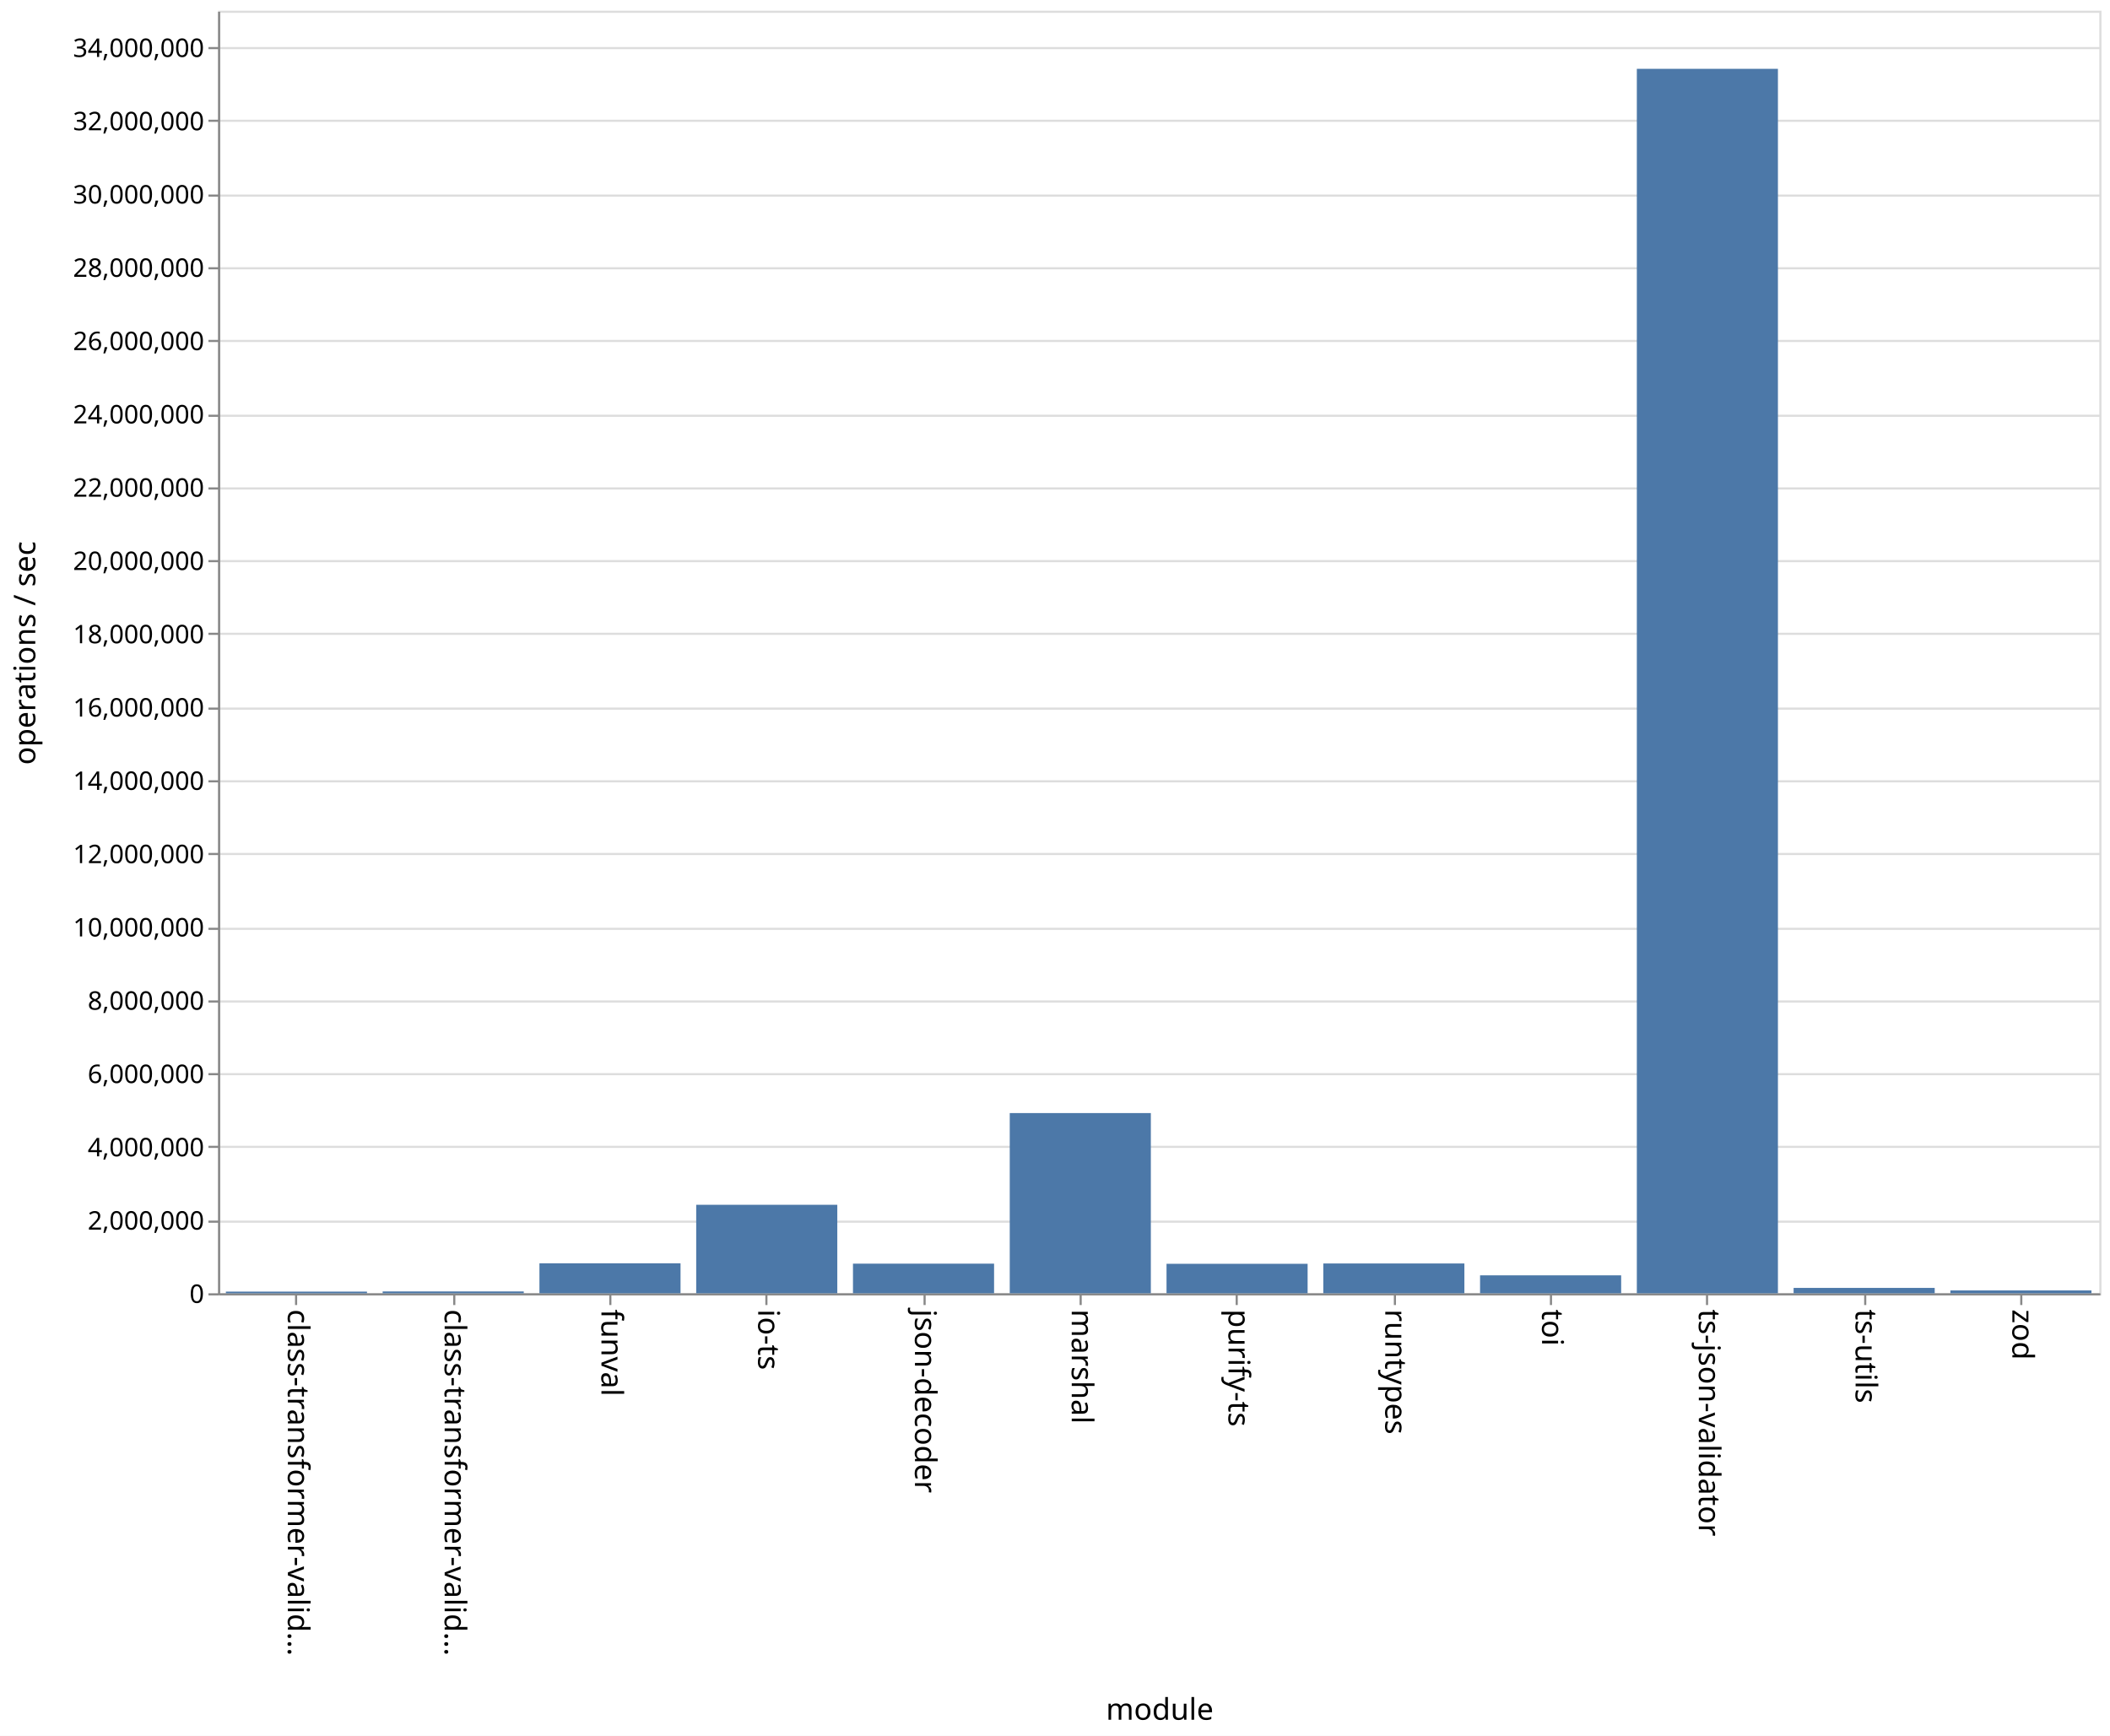
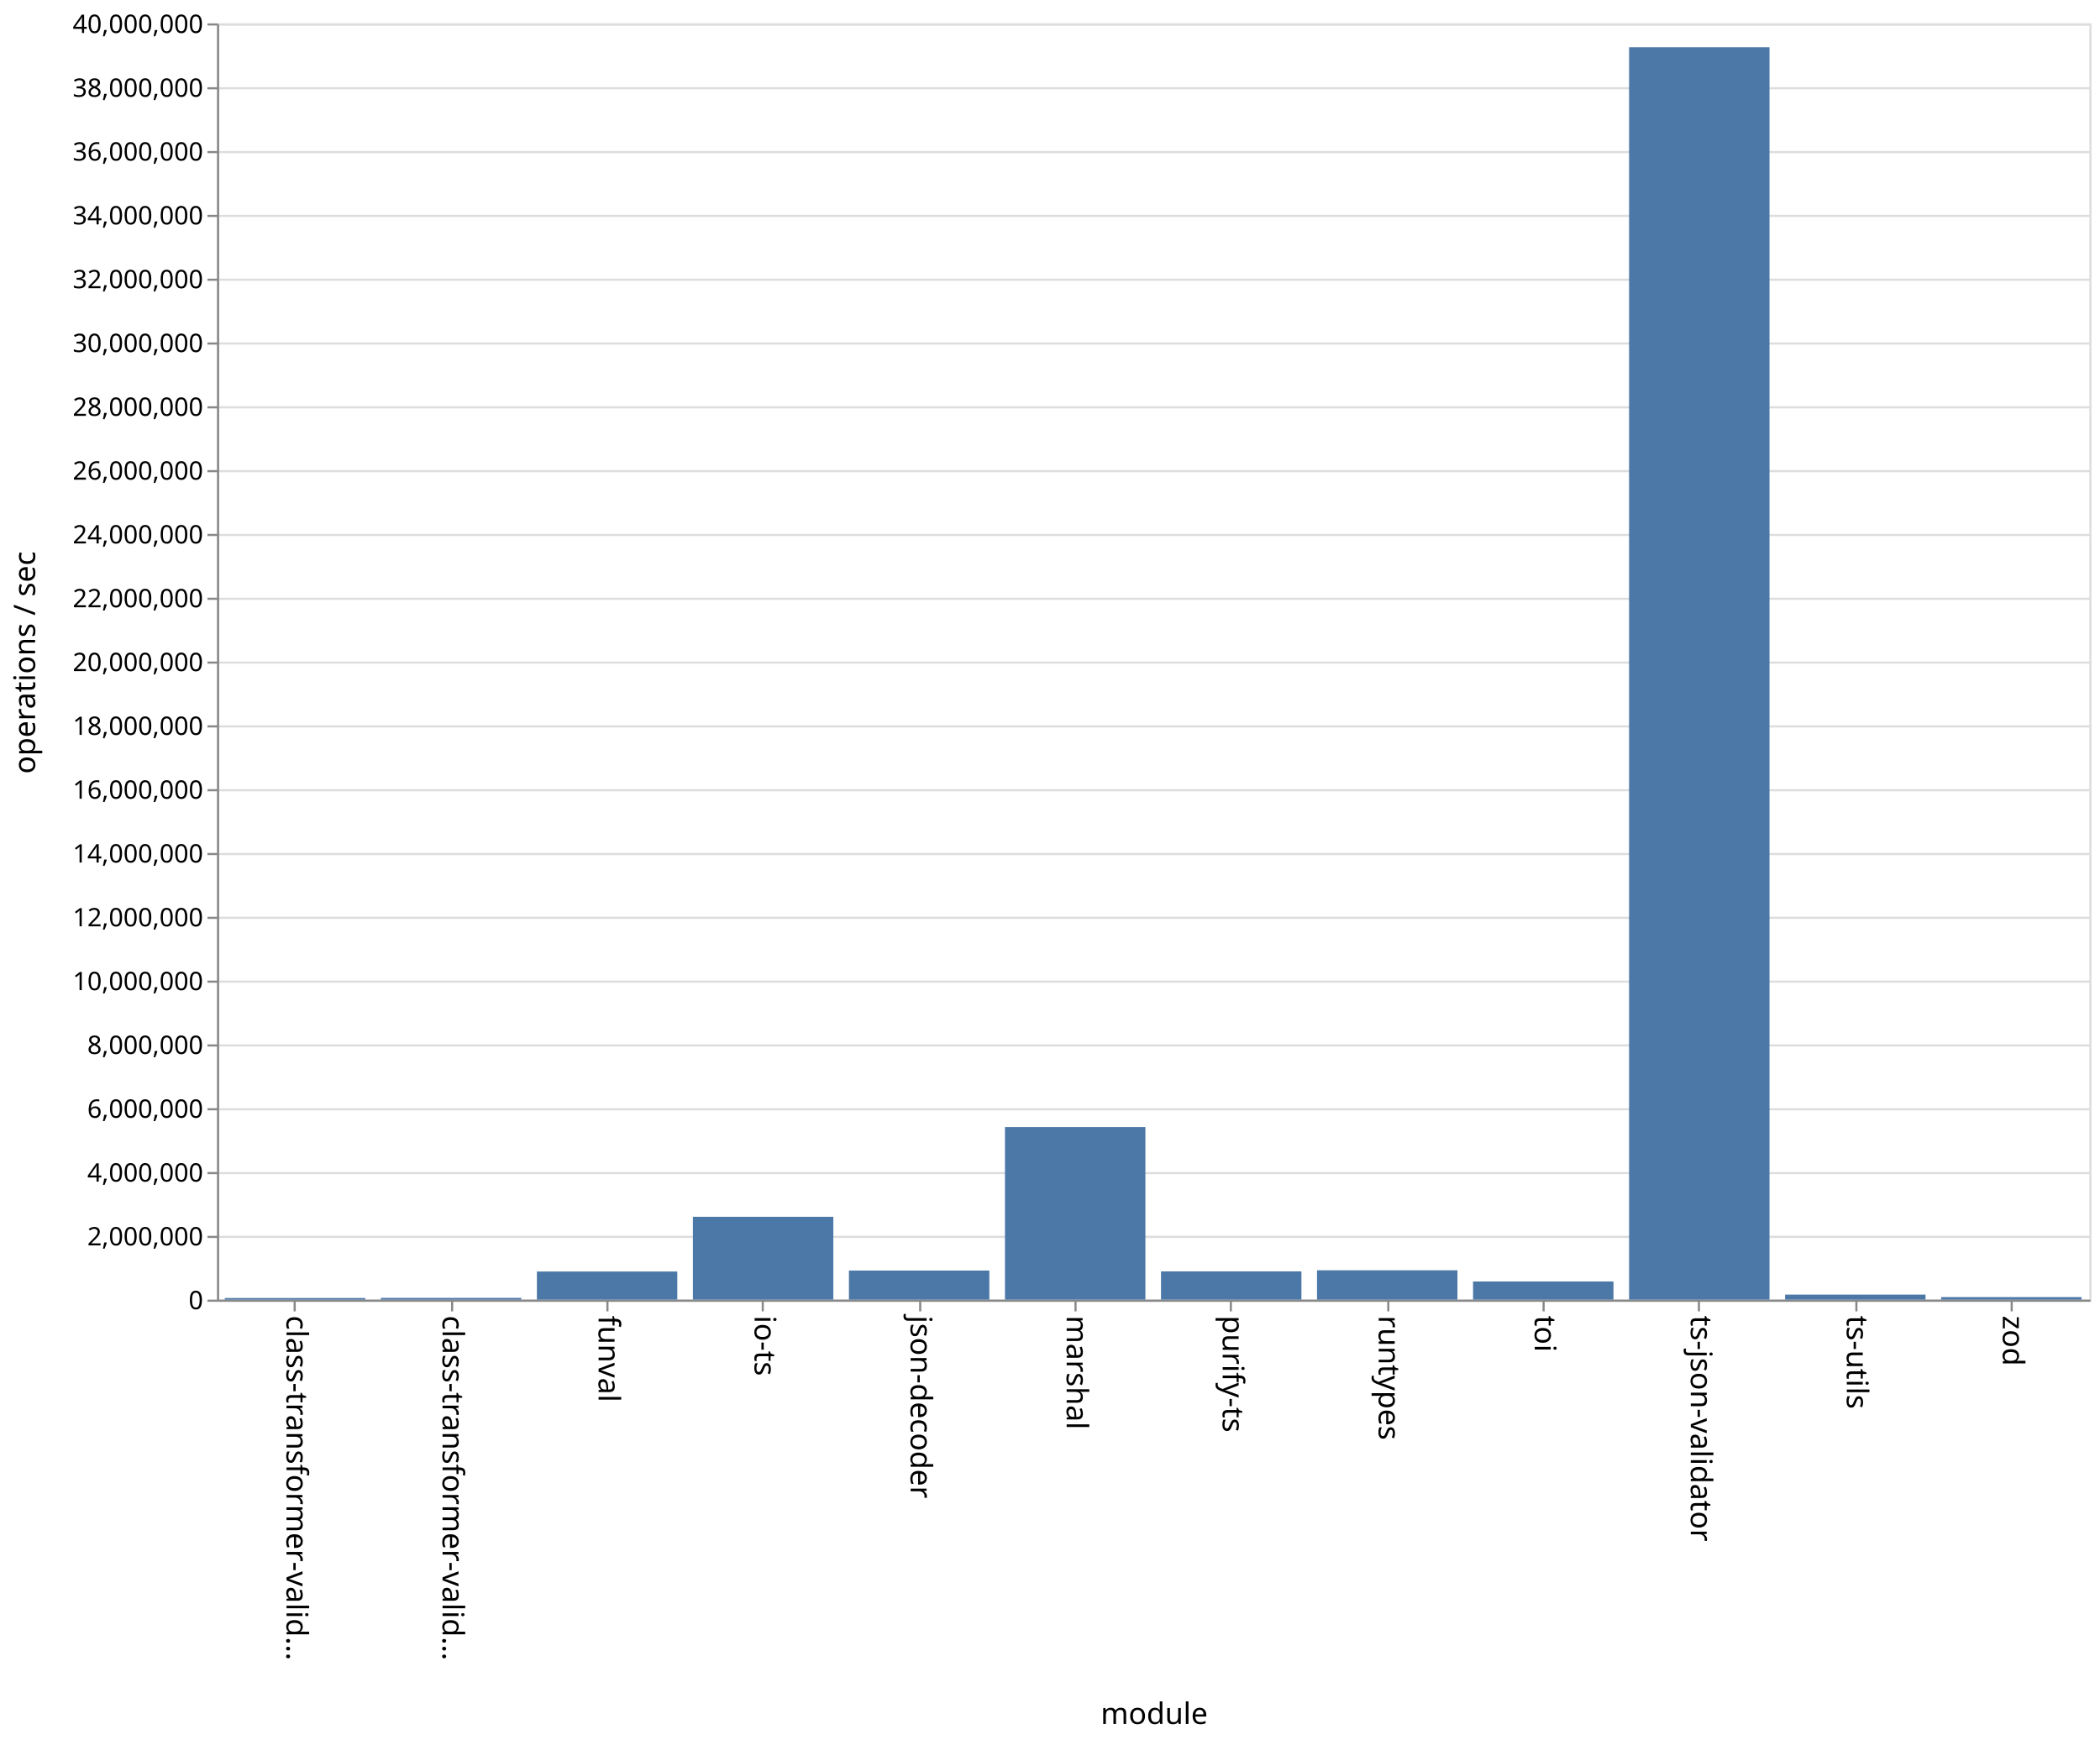
- <svg xmlns="http://www.w3.org/2000/svg" class="marks" width="987" height="812">
-   <path fill="#fff" d="M0 0h987v812H0z" />
+ <svg xmlns="http://www.w3.org/2000/svg" class="marks" width="987" height="818">
+   <path fill="#fff" d="M0 0h987v818H0z" />
  <g class="mark-group role-frame root">
-     <path class="background" d="M102.5 5.5h880v600h-880z" fill="none" stroke="#ddd" />
+     <path class="background" d="M102.5 11.5h880v600h-880z" fill="none" stroke="#ddd" />
    <g class="mark-group role-axis">
-       <path class="background" d="M102.5 5.5z" pointer-events="none" fill="none" />
+       <path class="background" d="M102.5 11.5z" pointer-events="none" fill="none" />
      <g class="mark-rule role-axis-grid" pointer-events="none" fill="none" stroke="#ddd">
-         <path d="M102.5 605.5h880M102.5 571.5h880M102.5 536.5h880M102.5 502.5h880M102.5 468.5h880M102.5 434.5h880M102.5 399.5h880M102.5 365.5h880M102.5 331.5h880M102.5 296.5h880M102.5 262.5h880M102.5 228.5h880M102.5 194.5h880M102.5 159.5h880M102.5 125.5h880M102.5 91.5h880M102.5 56.5h880M102.5 22.5h880" />
+         <path d="M102.5 611.5h880M102.5 581.5h880M102.5 551.5h880M102.5 521.5h880M102.5 491.5h880M102.5 461.5h880M102.5 431.5h880M102.5 401.5h880M102.5 371.5h880M102.5 341.5h880M102.5 311.5h880M102.5 281.5h880M102.5 251.5h880M102.5 221.5h880M102.5 191.5h880M102.5 161.5h880M102.5 131.5h880M102.5 101.5h880M102.5 71.5h880M102.5 41.5h880M102.5 11.5h880" />
      </g>
    </g>
    <g class="mark-group role-axis">
-       <path class="background" d="M102.5 605.5z" pointer-events="none" fill="none" />
+       <path class="background" d="M102.5 611.5z" pointer-events="none" fill="none" />
      <g class="mark-rule role-axis-tick" pointer-events="none" fill="none" stroke="#888">
-         <path d="M138.5 605.5v5M212.5 605.5v5M285.5 605.5v5M358.5 605.5v5M432.5 605.5v5M505.5 605.5v5M578.5 605.5v5M652.5 605.5v5M725.5 605.5v5M798.5 605.5v5M872.5 605.5v5M945.5 605.5v5" />
+         <path d="M138.5 611.5v5M212.5 611.5v5M285.5 611.5v5M358.5 611.5v5M432.5 611.5v5M505.5 611.5v5M578.5 611.5v5M652.5 611.5v5M725.5 611.5v5M798.5 611.5v5M872.5 611.5v5M945.5 611.5v5" />
      </g>
      <g class="mark-text role-axis-label" pointer-events="none" font-family="sans-serif" font-size="14">
-         <text transform="rotate(90 -238.917 373.583)">
+         <text transform="rotate(90 -241.917 376.583)">
                    class-transformer-valid…
                </text>
-         <text transform="rotate(90 -202.25 410.25)">
+         <text transform="rotate(90 -205.25 413.25)">
                    class-transformer-valid…
                </text>
-         <text transform="rotate(90 -165.583 446.917)">
+         <text transform="rotate(90 -168.583 449.917)">
                    funval
                </text>
-         <text transform="rotate(90 -128.917 483.583)">
+         <text transform="rotate(90 -131.917 486.583)">
                    io-ts
                </text>
-         <text transform="rotate(90 -92.25 520.25)">
+         <text transform="rotate(90 -95.25 523.25)">
                    json-decoder
                </text>
-         <text transform="rotate(90 -55.583 556.917)">
+         <text transform="rotate(90 -58.583 559.917)">
                    marshal
                </text>
-         <text transform="rotate(90 -18.917 593.583)">
+         <text transform="rotate(90 -21.917 596.583)">
                    purify-ts
                </text>
-         <text transform="rotate(90 17.75 630.25)">
+         <text transform="rotate(90 14.75 633.25)">
                    runtypes
                </text>
-         <text transform="rotate(90 54.417 666.917)">
+         <text transform="rotate(90 51.417 669.917)">
                    toi
                </text>
-         <text transform="rotate(90 91.083 703.583)">
+         <text transform="rotate(90 88.083 706.583)">
                    ts-json-validator
                </text>
-         <text transform="rotate(90 127.75 740.25)">
+         <text transform="rotate(90 124.75 743.25)">
                    ts-utils
                </text>
-         <text transform="rotate(90 164.417 776.917)">
+         <text transform="rotate(90 161.417 779.917)">
                    zod
                </text>
      </g>
-       <path fill="none" stroke="#888" d="M102.5 605.5h880" pointer-events="none" />
-       <text text-anchor="middle" transform="translate(542.5 804.5)" font-family="sans-serif" font-size="14" font-weight="400" pointer-events="none">
+       <path fill="none" stroke="#888" d="M102.5 611.5h880" pointer-events="none" />
+       <text text-anchor="middle" transform="translate(542.5 810.5)" font-family="sans-serif" font-size="14" font-weight="400" pointer-events="none">
                module
            </text>
    </g>
    <g class="mark-group role-axis">
-       <path class="background" d="M102.5 5.5z" pointer-events="none" fill="none" />
+       <path class="background" d="M102.5 11.5z" pointer-events="none" fill="none" />
      <g class="mark-rule role-axis-tick" pointer-events="none" fill="none" stroke="#888">
-         <path d="M102.5 605.5h-5M102.5 571.5h-5M102.5 536.5h-5M102.5 502.5h-5M102.5 468.5h-5M102.5 434.5h-5M102.5 399.5h-5M102.5 365.5h-5M102.5 331.5h-5M102.5 296.5h-5M102.5 262.5h-5M102.5 228.5h-5M102.5 194.5h-5M102.5 159.5h-5M102.5 125.5h-5M102.5 91.5h-5M102.5 56.5h-5M102.5 22.5h-5" />
+         <path d="M102.5 611.5h-5M102.5 581.5h-5M102.5 551.5h-5M102.5 521.5h-5M102.5 491.5h-5M102.5 461.5h-5M102.5 431.5h-5M102.5 401.5h-5M102.5 371.5h-5M102.5 341.5h-5M102.5 311.5h-5M102.5 281.5h-5M102.5 251.5h-5M102.5 221.5h-5M102.5 191.5h-5M102.5 161.5h-5M102.5 131.5h-5M102.5 101.5h-5M102.5 71.5h-5M102.5 41.5h-5M102.5 11.5h-5" />
      </g>
      <g class="mark-text role-axis-label" pointer-events="none" text-anchor="end" font-family="sans-serif" font-size="12">
-         <text transform="translate(95.5 609.5)">
+         <text transform="translate(95.5 615.5)">
                    0
                </text>
-         <text transform="translate(95.5 575.214)">
+         <text transform="translate(95.5 585.5)">
                    2,000,000
                </text>
-         <text transform="translate(95.5 540.929)">
+         <text transform="translate(95.5 555.5)">
                    4,000,000
                </text>
-         <text transform="translate(95.5 506.643)">
+         <text transform="translate(95.5 525.5)">
                    6,000,000
                </text>
-         <text transform="translate(95.5 472.357)">
+         <text transform="translate(95.5 495.5)">
                    8,000,000
                </text>
-         <text transform="translate(95.5 438.071)">
+         <text transform="translate(95.5 465.5)">
                    10,000,000
                </text>
-         <text transform="translate(95.5 403.786)">
+         <text transform="translate(95.5 435.5)">
                    12,000,000
                </text>
-         <text transform="translate(95.5 369.5)">
+         <text transform="translate(95.5 405.5)">
                    14,000,000
                </text>
-         <text transform="translate(95.5 335.214)">
+         <text transform="translate(95.5 375.5)">
                    16,000,000
                </text>
-         <text transform="translate(95.5 300.929)">
+         <text transform="translate(95.5 345.5)">
                    18,000,000
                </text>
-         <text transform="translate(95.5 266.643)">
+         <text transform="translate(95.5 315.5)">
                    20,000,000
                </text>
-         <text transform="translate(95.5 232.357)">
+         <text transform="translate(95.5 285.5)">
                    22,000,000
                </text>
-         <text transform="translate(95.5 198.071)">
+         <text transform="translate(95.5 255.5)">
                    24,000,000
                </text>
-         <text transform="translate(95.5 163.786)">
+         <text transform="translate(95.5 225.5)">
                    26,000,000
                </text>
-         <text transform="translate(95.5 129.5)">
+         <text transform="translate(95.5 195.5)">
                    28,000,000
                </text>
-         <text transform="translate(95.5 95.214)">
+         <text transform="translate(95.5 165.5)">
                    30,000,000
                </text>
-         <text transform="translate(95.5 60.929)">
+         <text transform="translate(95.5 135.5)">
                    32,000,000
                </text>
-         <text transform="translate(95.5 26.643)">
+         <text transform="translate(95.5 105.5)">
                    34,000,000
                </text>
+         <text transform="translate(95.5 75.5)">
+                     36,000,000
+                 </text>
+         <text transform="translate(95.5 45.5)">
+                     38,000,000
+                 </text>
+         <text transform="translate(95.5 15.5)">
+                     40,000,000
+                 </text>
      </g>
-       <path fill="none" stroke="#888" d="M102.5 605.5V5.5" pointer-events="none" />
-       <text text-anchor="middle" transform="rotate(-90 161 144.5)" font-family="sans-serif" font-size="14" font-weight="400" pointer-events="none">
+       <path fill="none" stroke="#888" d="M102.5 611.5v-600" pointer-events="none" />
+       <text text-anchor="middle" transform="rotate(-90 164 147.5)" font-family="sans-serif" font-size="14" font-weight="400" pointer-events="none">
                operations / sec
            </text>
    </g>
    <g class="mark-rect role-mark marks" fill="#4c78a8">
-       <path d="M105.667 604.22h66v.78h-66zM179 604.14h66v.86h-66zM252.333 590.969h66V605h-66zM325.667 563.601h66V605h-66zM399 591.137h66V605h-66zM472.333 520.697h66V605h-66zM545.667 591.209h66V605h-66zM619 591.054h66V605h-66zM692.333 596.605h66V605h-66zM765.667 32.198h66V605h-66zM839 602.485h66V605h-66zM912.333 603.67h66V605h-66z" />
+       <path d="M105.667 610.24h66v.76h-66zM179 610.183h66V611h-66zM252.333 597.776h66V611h-66zM325.667 572.05h66V611h-66zM399 597.324h66V611h-66zM472.333 529.856h66V611h-66zM545.667 597.714h66V611h-66zM619 597.199h66V611h-66zM692.333 602.464h66V611h-66zM765.667 22.214h66V611h-66zM839 608.629h66V611h-66zM912.333 609.81h66V611h-66z" />
    </g>
  </g>
</svg>
